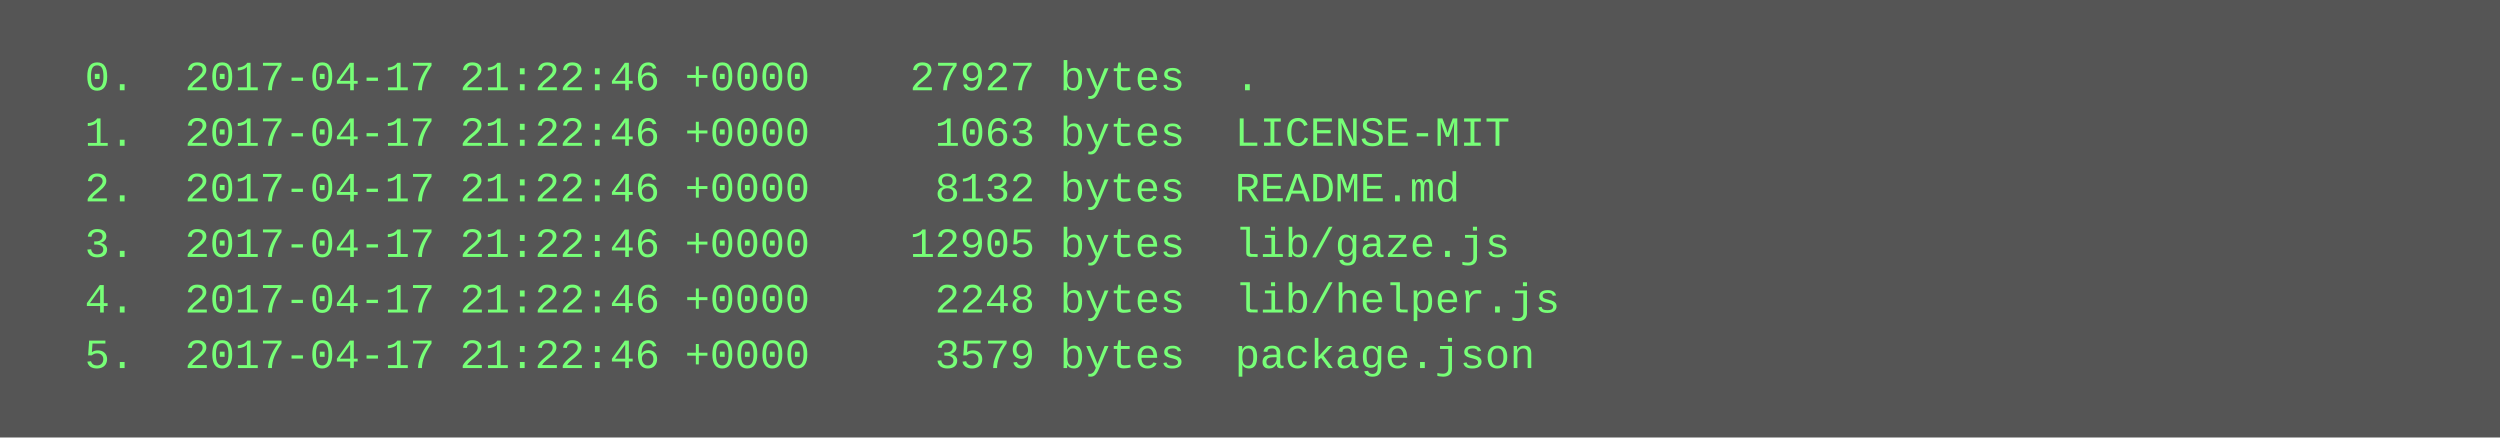
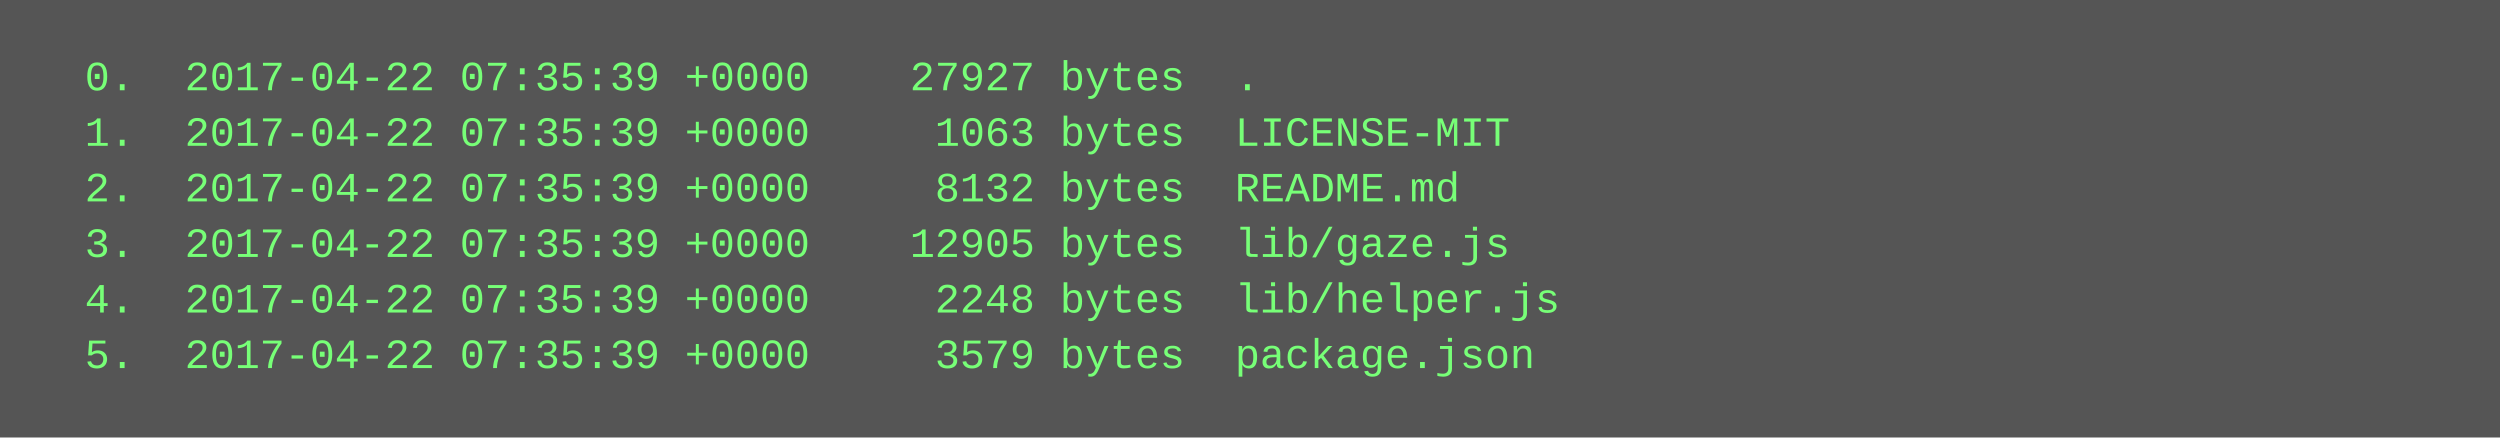
<svg xmlns="http://www.w3.org/2000/svg" height="126" width="720">
  <rect height="126" fill="#555" width="720" />
  <text fill="#7f7" font-family="Courier New" font-size="12" xml:space="preserve">
-     <tspan x="10" y="26">  0.  2017-04-17 21:22:46 +0000    27927 bytes  .</tspan>
-     <tspan x="10" y="42">  1.  2017-04-17 21:22:46 +0000     1063 bytes  LICENSE-MIT</tspan>
-     <tspan x="10" y="58">  2.  2017-04-17 21:22:46 +0000     8132 bytes  README.md</tspan>
-     <tspan x="10" y="74">  3.  2017-04-17 21:22:46 +0000    12905 bytes  lib/gaze.js</tspan>
-     <tspan x="10" y="90">  4.  2017-04-17 21:22:46 +0000     2248 bytes  lib/helper.js</tspan>
-     <tspan x="10" y="106">  5.  2017-04-17 21:22:46 +0000     3579 bytes  package.json</tspan>
+     <tspan x="10" y="26">  0.  2017-04-22 07:35:39 +0000    27927 bytes  .</tspan>
+     <tspan x="10" y="42">  1.  2017-04-22 07:35:39 +0000     1063 bytes  LICENSE-MIT</tspan>
+     <tspan x="10" y="58">  2.  2017-04-22 07:35:39 +0000     8132 bytes  README.md</tspan>
+     <tspan x="10" y="74">  3.  2017-04-22 07:35:39 +0000    12905 bytes  lib/gaze.js</tspan>
+     <tspan x="10" y="90">  4.  2017-04-22 07:35:39 +0000     2248 bytes  lib/helper.js</tspan>
+     <tspan x="10" y="106">  5.  2017-04-22 07:35:39 +0000     3579 bytes  package.json</tspan>
  </text>
</svg>
